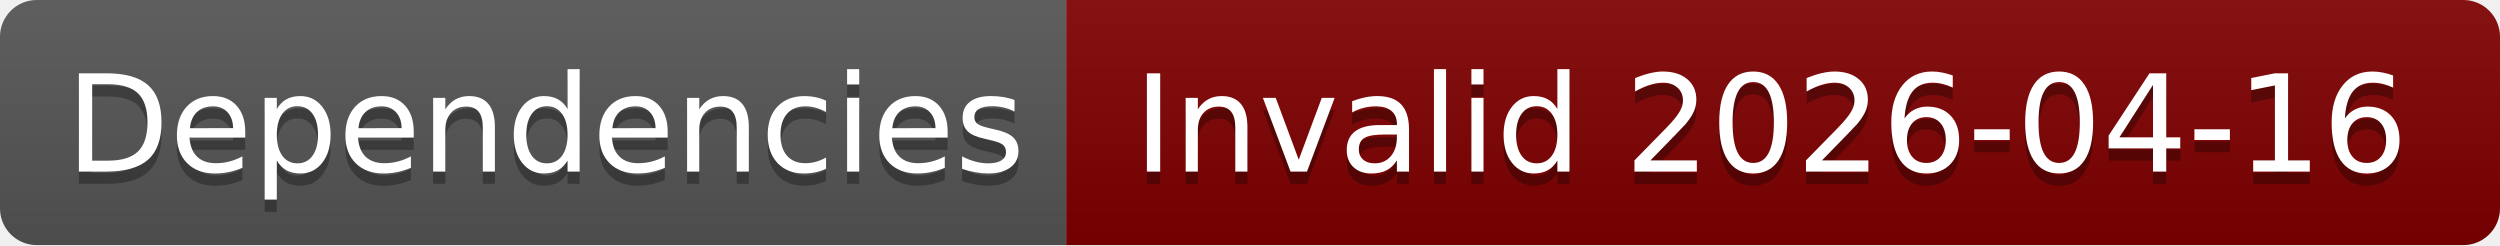
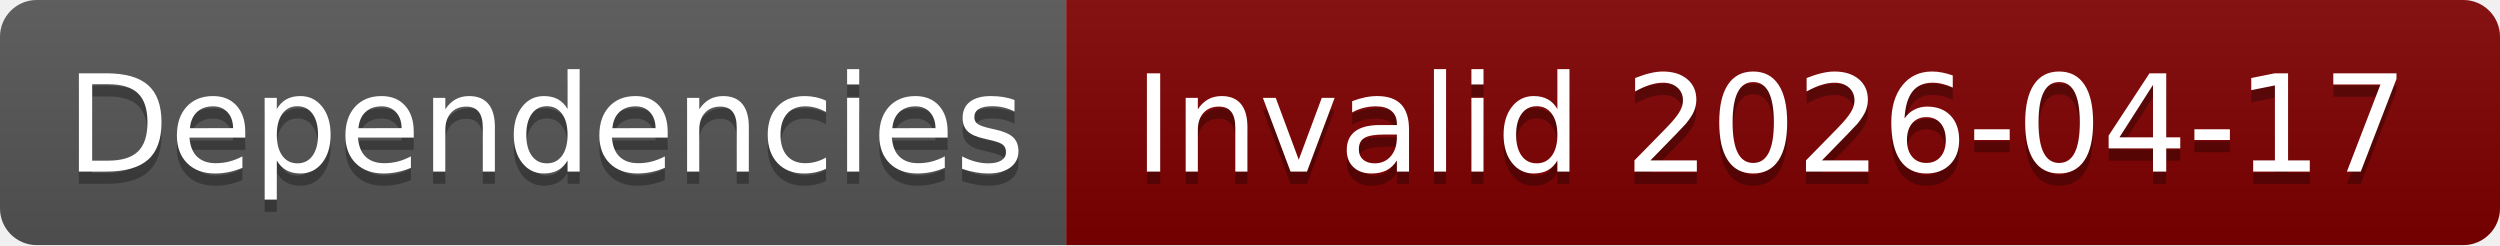
- <svg xmlns="http://www.w3.org/2000/svg" width="204" height="20" role="img" aria-label="Dependencies: Invalid 2026-04-16">
+ <svg xmlns="http://www.w3.org/2000/svg" width="204" height="20" role="img" aria-label="Dependencies: Invalid 2026-04-17">
  <linearGradient id="s" x2="0" y2="100%">
    <stop offset="0" stop-color="#bbb" stop-opacity=".1" />
    <stop offset="1" stop-opacity=".1" />
  </linearGradient>
  <clipPath id="r">
    <rect width="204" height="20" rx="3" fill="#fff" />
  </clipPath>
  <g clip-path="url(#r)">
    <rect width="87" height="20" fill="#555" />
    <rect x="87" width="117" height="20" fill="#800000" />
    <rect width="204" height="20" fill="url(#s)" />
  </g>
  <g fill="#fff" text-anchor="middle" font-family="Verdana,Geneva,DejaVu Sans,sans-serif" text-rendering="geometricPrecision" font-size="110">
    <text aria-hidden="true" x="445" y="150" fill="#010101" fill-opacity=".3" transform="scale(.1)" textLength="770">Dependencies</text>
    <text x="445" y="140" transform="scale(.1)" fill="#fff" textLength="770">Dependencies</text>
-     <text aria-hidden="true" x="1445" y="150" fill="#010101" fill-opacity=".3" transform="scale(.1)" textLength="1070">Invalid 2026-04-16</text>
-     <text x="1445" y="140" transform="scale(.1)" fill="#fff" textLength="1070">Invalid 2026-04-16</text>
+     <text aria-hidden="true" x="1445" y="150" fill="#010101" fill-opacity=".3" transform="scale(.1)" textLength="1070">Invalid 2026-04-17</text>
+     <text x="1445" y="140" transform="scale(.1)" fill="#fff" textLength="1070">Invalid 2026-04-17</text>
  </g>
</svg>
